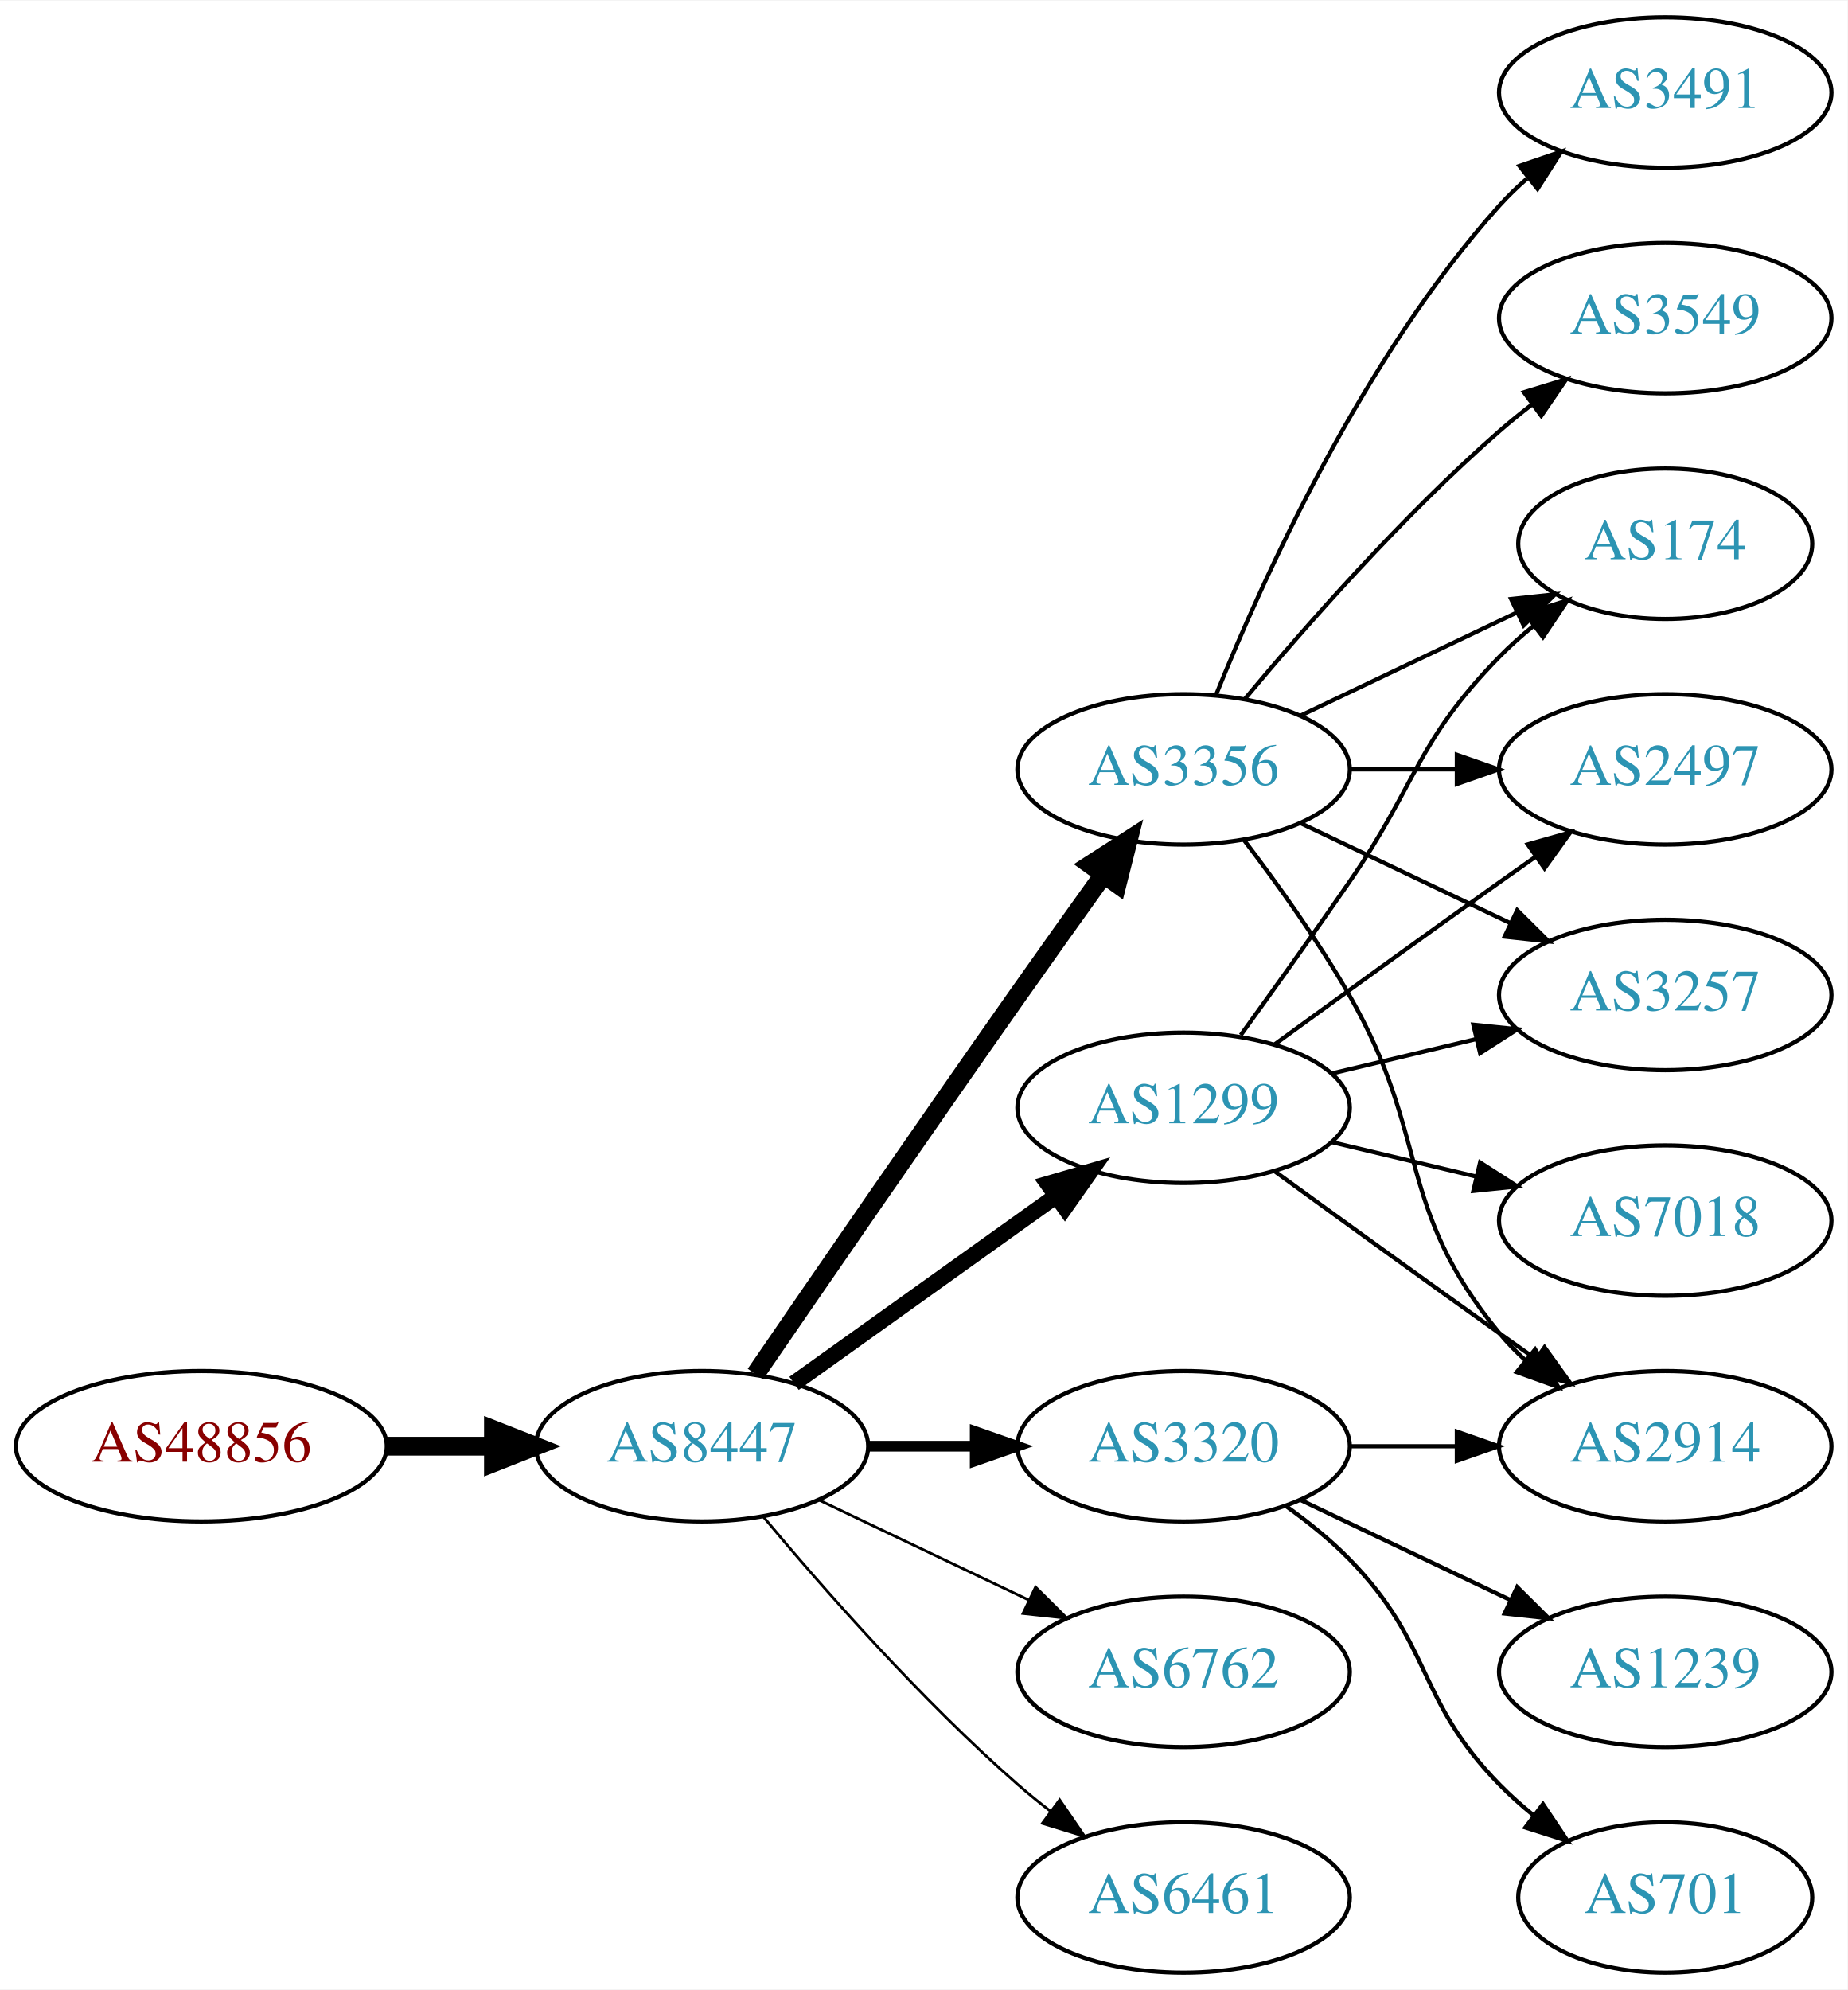
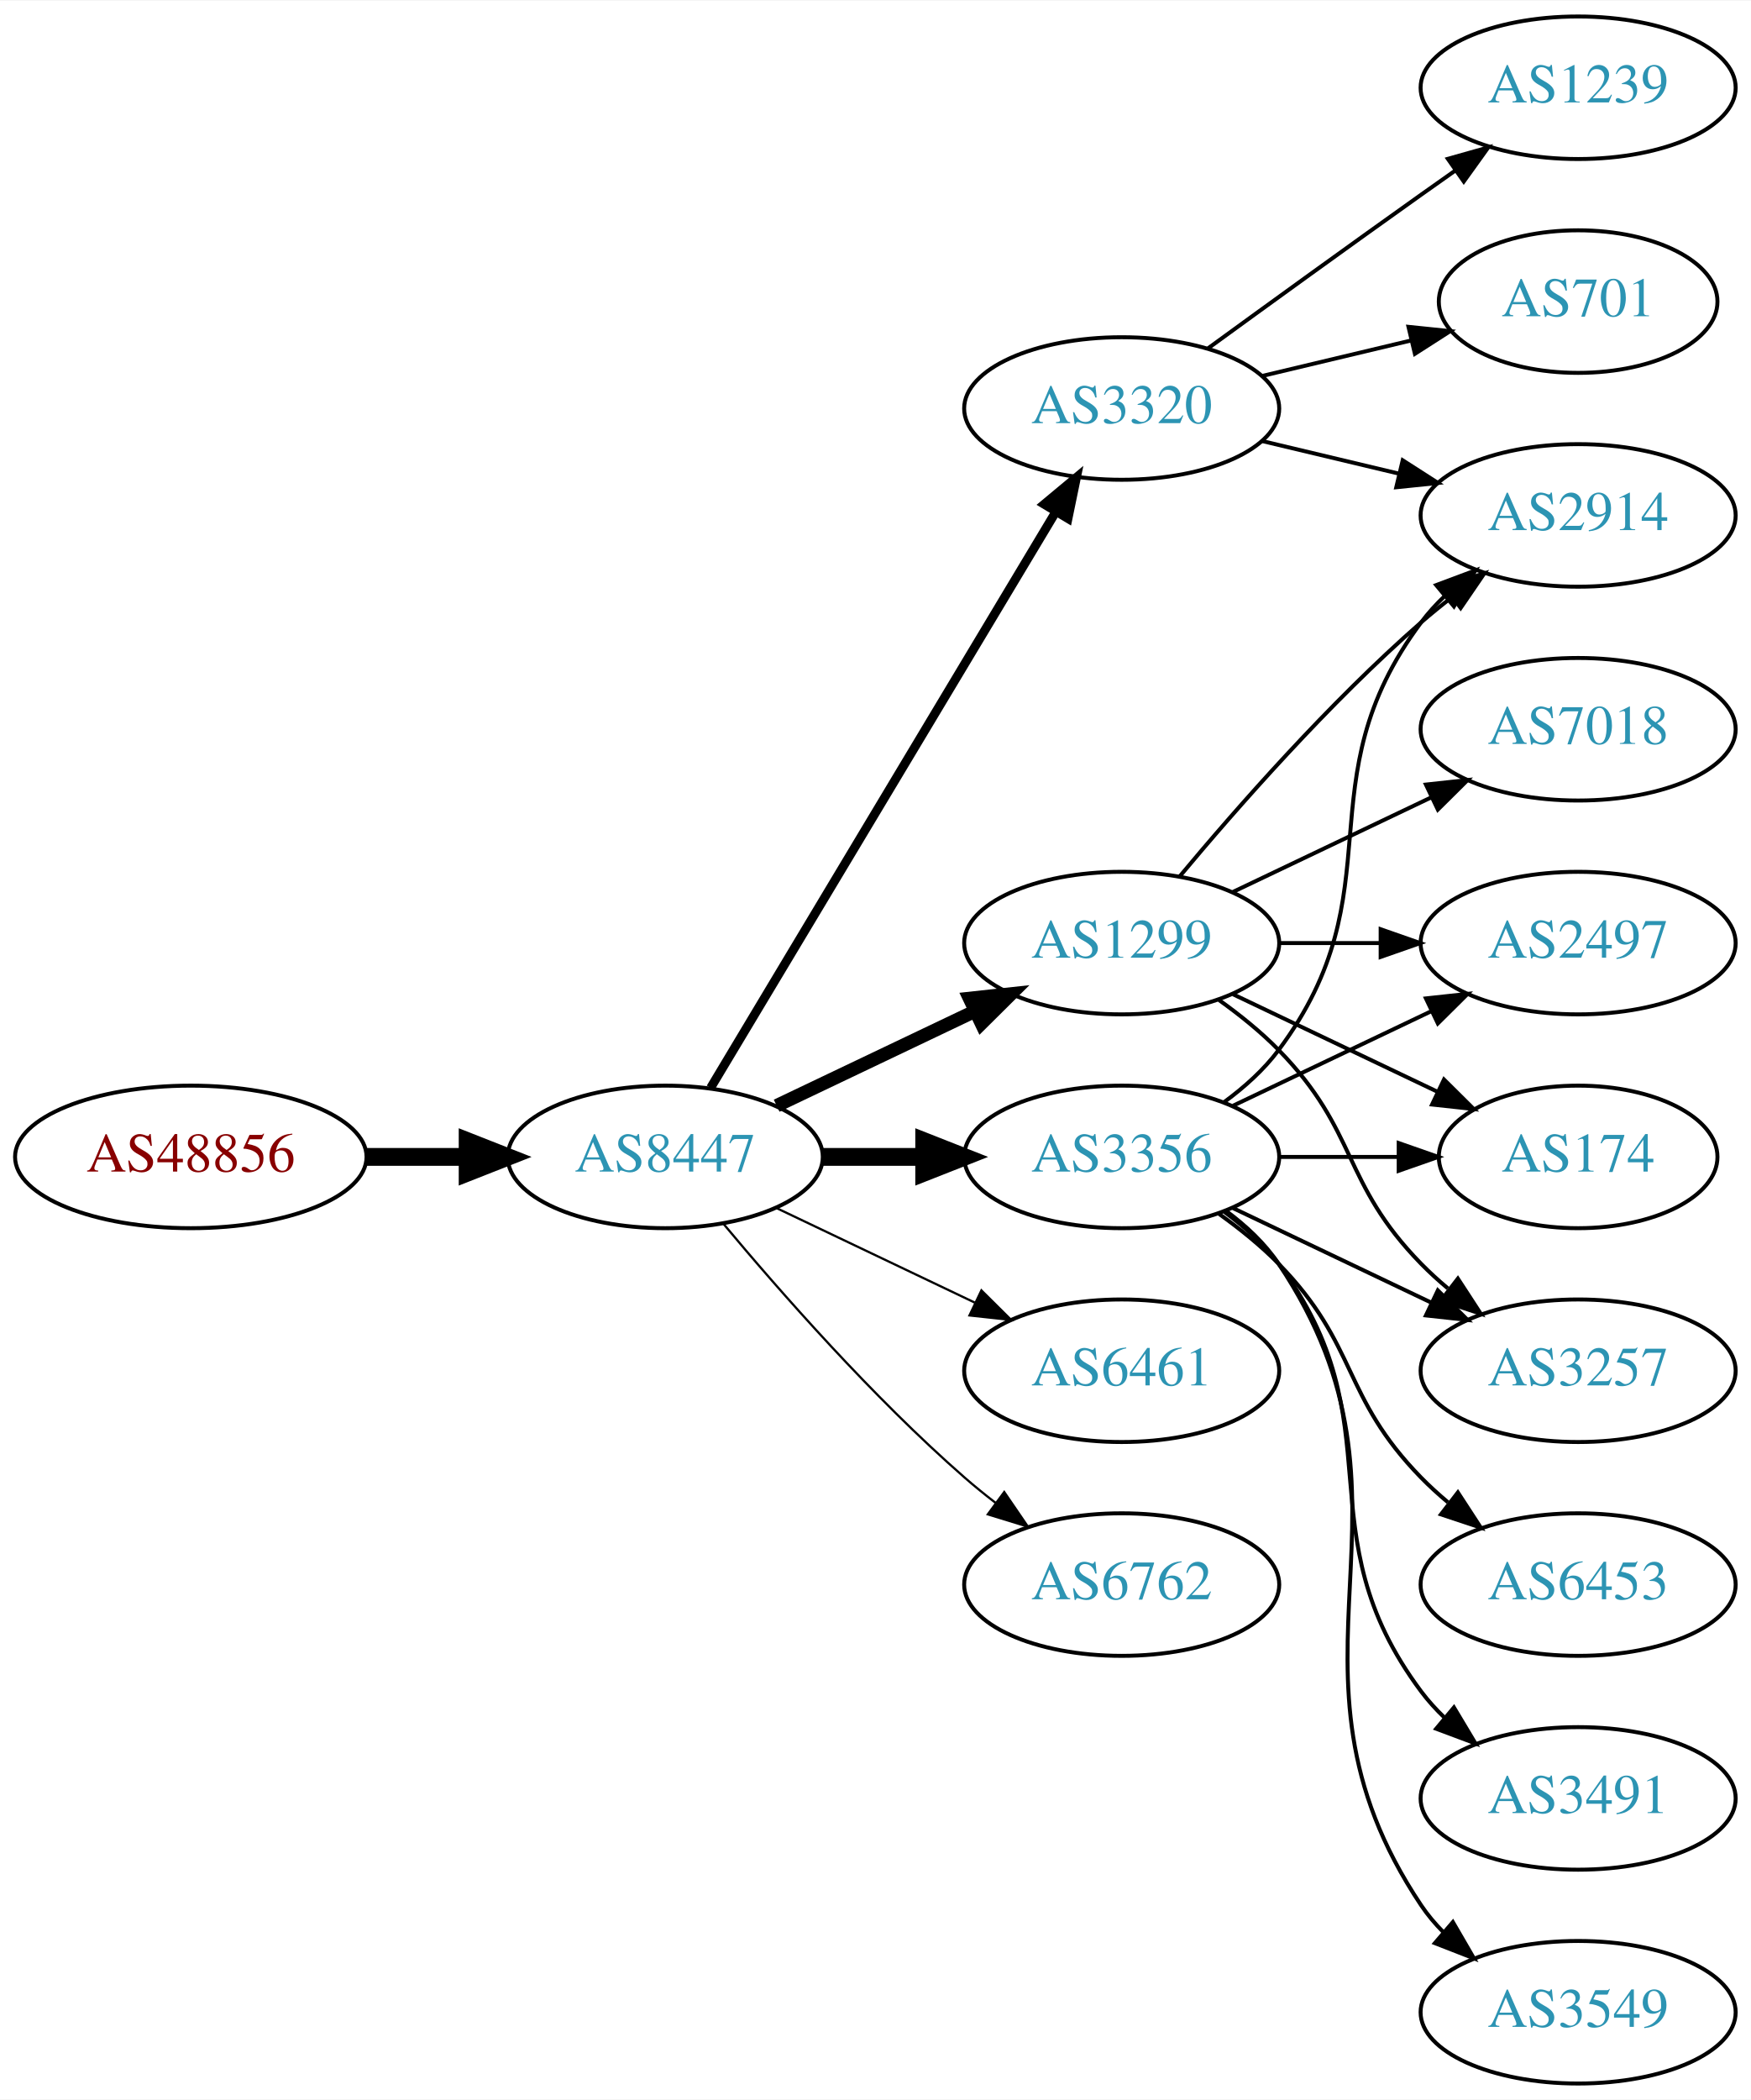
- <svg xmlns="http://www.w3.org/2000/svg" xmlns:xlink="http://www.w3.org/1999/xlink" width="442pt" height="476pt" viewBox="0.00 0.00 442.27 476.00">
-   <g id="graph0" class="graph" transform="scale(1 1) rotate(0) translate(4 472)">
-     <polygon fill="white" stroke="none" points="-4,4 -4,-472 438.271,-472 438.271,4 -4,4" />
+ <svg xmlns="http://www.w3.org/2000/svg" xmlns:xlink="http://www.w3.org/1999/xlink" width="442pt" height="530pt" viewBox="0.00 0.00 442.27 530.00">
+   <g id="graph0" class="graph" transform="scale(1 1) rotate(0) translate(4 526)">
+     <polygon fill="white" stroke="none" points="-4,4 -4,-526 438.271,-526 438.271,4 -4,4" />
    <g id="node1" class="node">
      <g id="a_node1">
        <a xlink:href="/asn/48856" xlink:title="AS48856 ~ Silhouette International Schmied AG [AT]">
-           <ellipse fill="#ffffff" stroke="black" cx="44.196" cy="-126" rx="44.393" ry="18" />
-           <text text-anchor="middle" x="44.196" y="-122.3" font-family="Times,serif" font-size="14.00" fill="#880000">AS48856</text>
+           <ellipse fill="#ffffff" stroke="black" cx="44.196" cy="-234" rx="44.393" ry="18" />
+           <text text-anchor="middle" x="44.196" y="-230.3" font-family="Times,serif" font-size="14.00" fill="#880000">AS48856</text>
        </a>
      </g>
    </g>
    <g id="node2" class="node">
      <g id="a_node2">
        <a xlink:href="/asn/8447" xlink:title="AS8447 ~ A1 Telekom Austria AG [AT]">
-           <ellipse fill="#ffffff" stroke="black" cx="164.039" cy="-126" rx="39.794" ry="18" />
-           <text text-anchor="middle" x="164.039" y="-122.3" font-family="Times,serif" font-size="14.00" fill="#2c94b3">AS8447</text>
+           <ellipse fill="#ffffff" stroke="black" cx="164.039" cy="-234" rx="39.794" ry="18" />
+           <text text-anchor="middle" x="164.039" y="-230.3" font-family="Times,serif" font-size="14.00" fill="#2c94b3">AS8447</text>
        </a>
      </g>
    </g>
    <g id="edge1" class="edge">
-       <path fill="none" stroke="black" stroke-width="4.5" d="M88.407,-126C96.72,-126 105.482,-126 113.965,-126" />
-       <polygon fill="black" stroke="black" stroke-width="4.5" points="114.123,-129.938 124.123,-126 114.123,-122.063 114.123,-129.938" />
+       <path fill="none" stroke="black" stroke-width="4.5" d="M88.407,-234C96.72,-234 105.482,-234 113.965,-234" />
+       <polygon fill="black" stroke="black" stroke-width="4.5" points="114.123,-237.938 124.123,-234 114.123,-230.063 114.123,-237.938" />
    </g>
    <g id="node3" class="node">
      <g id="a_node3">
        <a xlink:href="/asn/3356" xlink:title="AS3356 ~ Level 3 Parent, LLC [US]">
-           <ellipse fill="#ffffff" stroke="black" cx="279.332" cy="-288" rx="39.794" ry="18" />
-           <text text-anchor="middle" x="279.332" y="-284.3" font-family="Times,serif" font-size="14.00" fill="#2c94b3">AS3356</text>
+           <ellipse fill="#ffffff" stroke="black" cx="279.332" cy="-234" rx="39.794" ry="18" />
+           <text text-anchor="middle" x="279.332" y="-230.3" font-family="Times,serif" font-size="14.00" fill="#2c94b3">AS3356</text>
        </a>
      </g>
    </g>
    <g id="edge2" class="edge">
-       <path fill="none" stroke="black" stroke-width="4.5" d="M176.846,-143.269C191.489,-164.642 217.262,-202.12 239.685,-234 246.32,-243.433 253.67,-253.739 260.164,-262.795" />
-       <polygon fill="black" stroke="black" stroke-width="4.5" points="257.044,-265.201 266.076,-271.026 263.44,-260.607 257.044,-265.201" />
+       <path fill="none" stroke="black" stroke-width="4.5" d="M203.711,-234C211.914,-234 220.678,-234 229.21,-234" />
+       <polygon fill="black" stroke="black" stroke-width="4.5" points="229.449,-237.938 239.449,-234 229.449,-230.063 229.449,-237.938" />
    </g>
    <g id="node4" class="node">
      <g id="a_node4">
-         <a xlink:href="/asn/3320" xlink:title="AS3320 ~ DTAG [DE]">
-           <ellipse fill="#ffffff" stroke="black" cx="279.332" cy="-126" rx="39.794" ry="18" />
-           <text text-anchor="middle" x="279.332" y="-122.3" font-family="Times,serif" font-size="14.00" fill="#2c94b3">AS3320</text>
+         <a xlink:href="/asn/1299" xlink:title="AS1299 ~ Telia Carrier [EU]">
+           <ellipse fill="#ffffff" stroke="black" cx="279.332" cy="-288" rx="39.794" ry="18" />
+           <text text-anchor="middle" x="279.332" y="-284.3" font-family="Times,serif" font-size="14.00" fill="#2c94b3">AS1299</text>
        </a>
      </g>
    </g>
    <g id="edge3" class="edge">
-       <path fill="none" stroke="black" stroke-width="2.571" d="M203.711,-126C211.914,-126 220.678,-126 229.21,-126" />
-       <polygon fill="black" stroke="black" stroke-width="2.571" points="229.449,-129.5 239.449,-126 229.449,-122.5 229.449,-129.5" />
+       <path fill="none" stroke="black" stroke-width="3.375" d="M192.175,-246.934C207.169,-254.081 225.99,-263.052 242.213,-270.785" />
+       <polygon fill="black" stroke="black" stroke-width="3.375" points="240.884,-274.028 251.417,-275.171 243.895,-267.709 240.884,-274.028" />
    </g>
    <g id="node5" class="node">
      <g id="a_node5">
-         <a xlink:href="/asn/1299" xlink:title="AS1299 ~ Telia Carrier [EU]">
-           <ellipse fill="#ffffff" stroke="black" cx="279.332" cy="-207" rx="39.794" ry="18" />
-           <text text-anchor="middle" x="279.332" y="-203.3" font-family="Times,serif" font-size="14.00" fill="#2c94b3">AS1299</text>
+         <a xlink:href="/asn/6461" xlink:title="AS6461 ~ Zayo Bandwidth [US]">
+           <ellipse fill="#ffffff" stroke="black" cx="279.332" cy="-180" rx="39.794" ry="18" />
+           <text text-anchor="middle" x="279.332" y="-176.3" font-family="Times,serif" font-size="14.00" fill="#2c94b3">AS6461</text>
        </a>
      </g>
    </g>
    <g id="edge4" class="edge">
-       <path fill="none" stroke="black" stroke-width="3.857" d="M186.083,-141.046C203.697,-153.639 229.036,-171.755 248.701,-185.816" />
-       <polygon fill="black" stroke="black" stroke-width="3.857" points="246.845,-188.791 257.016,-191.76 250.917,-183.097 246.845,-188.791" />
+       <path fill="none" stroke="black" stroke-width="0.562" d="M192.175,-221.066C207.169,-213.919 225.99,-204.948 242.213,-197.215" />
+       <polygon fill="black" stroke="black" stroke-width="0.562" points="243.895,-200.291 251.417,-192.829 240.884,-193.972 243.895,-200.291" />
    </g>
    <g id="node6" class="node">
      <g id="a_node6">
-         <a xlink:href="/asn/6762" xlink:title="AS6762 ~ TELECOM ITALIA SPARKLE S.p.A. [IT]">
-           <ellipse fill="#ffffff" stroke="black" cx="279.332" cy="-72" rx="39.794" ry="18" />
-           <text text-anchor="middle" x="279.332" y="-68.3" font-family="Times,serif" font-size="14.00" fill="#2c94b3">AS6762</text>
+         <a xlink:href="/asn/3320" xlink:title="AS3320 ~ DTAG [DE]">
+           <ellipse fill="#ffffff" stroke="black" cx="279.332" cy="-423" rx="39.794" ry="18" />
+           <text text-anchor="middle" x="279.332" y="-419.3" font-family="Times,serif" font-size="14.00" fill="#2c94b3">AS3320</text>
        </a>
      </g>
    </g>
    <g id="edge5" class="edge">
-       <path fill="none" stroke="black" stroke-width="0.643" d="M192.175,-113.066C207.169,-105.919 225.99,-96.948 242.213,-89.215" />
-       <polygon fill="black" stroke="black" stroke-width="0.643" points="243.895,-92.291 251.417,-84.829 240.884,-85.972 243.895,-92.291" />
+       <path fill="none" stroke="black" stroke-width="2.25" d="M175.494,-251.442C195.475,-284.775 239.18,-357.686 262.666,-396.866" />
+       <polygon fill="black" stroke="black" stroke-width="2.25" points="259.758,-398.823 267.902,-405.6 265.762,-395.224 259.758,-398.823" />
    </g>
    <g id="node7" class="node">
      <g id="a_node7">
-         <a xlink:href="/asn/6461" xlink:title="AS6461 ~ Zayo Bandwidth [US]">
-           <ellipse fill="#ffffff" stroke="black" cx="279.332" cy="-18" rx="39.794" ry="18" />
-           <text text-anchor="middle" x="279.332" y="-14.3" font-family="Times,serif" font-size="14.00" fill="#2c94b3">AS6461</text>
+         <a xlink:href="/asn/6762" xlink:title="AS6762 ~ TELECOM ITALIA SPARKLE S.p.A. [IT]">
+           <ellipse fill="#ffffff" stroke="black" cx="279.332" cy="-126" rx="39.794" ry="18" />
+           <text text-anchor="middle" x="279.332" y="-122.3" font-family="Times,serif" font-size="14.00" fill="#2c94b3">AS6762</text>
        </a>
      </g>
    </g>
    <g id="edge6" class="edge">
-       <path fill="none" stroke="black" stroke-width="0.643" d="M178.669,-109.183C192.951,-92.071 216.498,-65.255 239.685,-45 242.151,-42.846 244.789,-40.706 247.487,-38.628" />
-       <polygon fill="black" stroke="black" stroke-width="0.643" points="249.66,-41.375 255.641,-32.63 245.512,-35.736 249.66,-41.375" />
+       <path fill="none" stroke="black" stroke-width="0.562" d="M178.669,-217.183C192.951,-200.071 216.498,-173.255 239.685,-153 242.151,-150.846 244.789,-148.706 247.487,-146.628" />
+       <polygon fill="black" stroke="black" stroke-width="0.562" points="249.66,-149.375 255.641,-140.63 245.512,-143.736 249.66,-149.375" />
    </g>
    <g id="node8" class="node">
      <g id="a_node8">
-         <a xlink:href="/asn/174" xlink:title="AS174 ~ Cogent Communications [US]">
-           <ellipse fill="#ffffff" stroke="black" cx="394.625" cy="-342" rx="35.194" ry="18" />
-           <text text-anchor="middle" x="394.625" y="-338.3" font-family="Times,serif" font-size="14.00" fill="#2c94b3">AS174</text>
-         </a>
-       </g>
-     </g>
-     <g id="edge7" class="edge">
-       <path fill="none" stroke="black" d="M307.468,-300.934C322.9,-308.29 342.385,-317.577 358.92,-325.459" />
-       <polygon fill="black" stroke="black" points="357.729,-328.768 368.262,-329.911 360.741,-322.449 357.729,-328.768" />
-     </g>
-     <g id="node9" class="node">
-       <g id="a_node9">
        <a xlink:href="/asn/2497" xlink:title="AS2497 ~ Internet Initiative Japan Inc. [JP]">
          <ellipse fill="#ffffff" stroke="black" cx="394.625" cy="-288" rx="39.794" ry="18" />
          <text text-anchor="middle" x="394.625" y="-284.3" font-family="Times,serif" font-size="14.00" fill="#2c94b3">AS2497</text>
        </a>
      </g>
    </g>
+     <g id="edge7" class="edge">
+       <path fill="none" stroke="black" d="M307.468,-246.934C322.462,-254.081 341.283,-263.052 357.506,-270.785" />
+       <polygon fill="black" stroke="black" points="356.177,-274.028 366.71,-275.171 359.188,-267.709 356.177,-274.028" />
+     </g>
+     <g id="node9" class="node">
+       <g id="a_node9">
+         <a xlink:href="/asn/6453" xlink:title="AS6453 ~ TATA COMMUNICATIONS (AMERICA) INC [US]">
+           <ellipse fill="#ffffff" stroke="black" cx="394.625" cy="-126" rx="39.794" ry="18" />
+           <text text-anchor="middle" x="394.625" y="-122.3" font-family="Times,serif" font-size="14.00" fill="#2c94b3">AS6453</text>
+         </a>
+       </g>
+     </g>
    <g id="edge8" class="edge">
+       <path fill="none" stroke="black" d="M303.926,-219.611C309.182,-215.852 314.513,-211.563 318.978,-207 339.151,-186.383 334.806,-173.617 354.978,-153 357.071,-150.861 359.354,-148.782 361.731,-146.79" />
+       <polygon fill="black" stroke="black" points="364.249,-149.268 370.031,-140.389 359.974,-143.725 364.249,-149.268" />
+     </g>
+     <g id="node10" class="node">
+       <g id="a_node10">
+         <a xlink:href="/asn/3491" xlink:title="AS3491 ~ PCCW Global, Inc. [US]">
+           <ellipse fill="#ffffff" stroke="black" cx="394.625" cy="-72" rx="39.794" ry="18" />
+           <text text-anchor="middle" x="394.625" y="-68.3" font-family="Times,serif" font-size="14.00" fill="#2c94b3">AS3491</text>
+         </a>
+       </g>
+     </g>
+     <g id="edge9" class="edge">
+       <path fill="none" stroke="black" d="M305.262,-220.118C310.338,-216.389 315.256,-211.984 318.978,-207 349.249,-166.458 324.707,-139.542 354.978,-99 356.723,-96.664 358.73,-94.455 360.893,-92.383" />
+       <polygon fill="black" stroke="black" points="363.253,-94.973 368.694,-85.882 358.771,-89.595 363.253,-94.973" />
+     </g>
+     <g id="node11" class="node">
+       <g id="a_node11">
+         <a xlink:href="/asn/2914" xlink:title="AS2914 ~ NTT America, Inc. [US]">
+           <ellipse fill="#ffffff" stroke="black" cx="394.625" cy="-396" rx="39.794" ry="18" />
+           <text text-anchor="middle" x="394.625" y="-392.3" font-family="Times,serif" font-size="14.00" fill="#2c94b3">AS2914</text>
+         </a>
+       </g>
+     </g>
+     <g id="edge10" class="edge">
+       <path fill="none" stroke="black" d="M305.262,-247.882C310.338,-251.611 315.256,-256.016 318.978,-261 349.249,-301.542 324.707,-328.458 354.978,-369 356.723,-371.336 358.73,-373.545 360.893,-375.617" />
+       <polygon fill="black" stroke="black" points="358.771,-378.405 368.694,-382.118 363.253,-373.027 358.771,-378.405" />
+     </g>
+     <g id="node12" class="node">
+       <g id="a_node12">
+         <a xlink:href="/asn/3549" xlink:title="AS3549 ~ Level 3 Parent, LLC [US]">
+           <ellipse fill="#ffffff" stroke="black" cx="394.625" cy="-18" rx="39.794" ry="18" />
+           <text text-anchor="middle" x="394.625" y="-14.3" font-family="Times,serif" font-size="14.00" fill="#2c94b3">AS3549</text>
+         </a>
+       </g>
+     </g>
+     <g id="edge11" class="edge">
+       <path fill="none" stroke="black" d="M305.651,-220.393C310.707,-216.649 315.518,-212.169 318.978,-207 360.003,-145.706 313.954,-106.294 354.978,-45 356.6,-42.577 358.519,-40.305 360.621,-38.19" />
+       <polygon fill="black" stroke="black" points="362.988,-40.771 368.306,-31.607 358.434,-35.454 362.988,-40.771" />
+     </g>
+     <g id="node13" class="node">
+       <g id="a_node13">
+         <a xlink:href="/asn/174" xlink:title="AS174 ~ Cogent Communications [US]">
+           <ellipse fill="#ffffff" stroke="black" cx="394.625" cy="-234" rx="35.194" ry="18" />
+           <text text-anchor="middle" x="394.625" y="-230.3" font-family="Times,serif" font-size="14.00" fill="#2c94b3">AS174</text>
+         </a>
+       </g>
+     </g>
+     <g id="edge12" class="edge">
+       <path fill="none" stroke="black" d="M319.004,-234C328.709,-234 339.2,-234 349.163,-234" />
+       <polygon fill="black" stroke="black" points="349.299,-237.5 359.299,-234 349.299,-230.5 349.299,-237.5" />
+     </g>
+     <g id="node14" class="node">
+       <g id="a_node14">
+         <a xlink:href="/asn/3257" xlink:title="AS3257 ~ GTT [DE]">
+           <ellipse fill="#ffffff" stroke="black" cx="394.625" cy="-180" rx="39.794" ry="18" />
+           <text text-anchor="middle" x="394.625" y="-176.3" font-family="Times,serif" font-size="14.00" fill="#2c94b3">AS3257</text>
+         </a>
+       </g>
+     </g>
+     <g id="edge13" class="edge">
+       <path fill="none" stroke="black" d="M307.468,-221.066C322.462,-213.919 341.283,-204.948 357.506,-197.215" />
+       <polygon fill="black" stroke="black" points="359.188,-200.291 366.71,-192.829 356.177,-193.972 359.188,-200.291" />
+     </g>
+     <g id="edge16" class="edge">
      <path fill="none" stroke="black" d="M319.004,-288C327.207,-288 335.971,-288 344.503,-288" />
      <polygon fill="black" stroke="black" points="344.742,-291.5 354.742,-288 344.742,-284.5 344.742,-291.5" />
    </g>
-     <g id="node10" class="node">
-       <g id="a_node10">
-         <a xlink:href="/asn/3257" xlink:title="AS3257 ~ GTT [DE]">
-           <ellipse fill="#ffffff" stroke="black" cx="394.625" cy="-234" rx="39.794" ry="18" />
-           <text text-anchor="middle" x="394.625" y="-230.3" font-family="Times,serif" font-size="14.00" fill="#2c94b3">AS3257</text>
-         </a>
-       </g>
-     </g>
-     <g id="edge9" class="edge">
-       <path fill="none" stroke="black" d="M307.468,-275.066C322.462,-267.919 341.283,-258.948 357.506,-251.215" />
-       <polygon fill="black" stroke="black" points="359.188,-254.291 366.71,-246.829 356.177,-247.972 359.188,-254.291" />
-     </g>
-     <g id="node11" class="node">
-       <g id="a_node11">
-         <a xlink:href="/asn/3549" xlink:title="AS3549 ~ Level 3 Parent, LLC [US]">
-           <ellipse fill="#ffffff" stroke="black" cx="394.625" cy="-396" rx="39.794" ry="18" />
-           <text text-anchor="middle" x="394.625" y="-392.3" font-family="Times,serif" font-size="14.00" fill="#2c94b3">AS3549</text>
-         </a>
-       </g>
-     </g>
-     <g id="edge10" class="edge">
+     <g id="edge15" class="edge">
      <path fill="none" stroke="black" d="M293.962,-304.817C308.244,-321.929 331.791,-348.745 354.978,-369 357.444,-371.154 360.082,-373.294 362.78,-375.372" />
      <polygon fill="black" stroke="black" points="360.805,-378.264 370.934,-381.37 364.953,-372.625 360.805,-378.264" />
    </g>
-     <g id="node12" class="node">
-       <g id="a_node12">
-         <a xlink:href="/asn/2914" xlink:title="AS2914 ~ NTT America, Inc. [US]">
-           <ellipse fill="#ffffff" stroke="black" cx="394.625" cy="-126" rx="39.794" ry="18" />
-           <text text-anchor="middle" x="394.625" y="-122.3" font-family="Times,serif" font-size="14.00" fill="#2c94b3">AS2914</text>
-         </a>
-       </g>
-     </g>
-     <g id="edge11" class="edge">
-       <path fill="none" stroke="black" d="M293.793,-271.087C301.686,-260.73 311.535,-247.008 318.978,-234 338.543,-199.806 329.913,-183.394 354.978,-153 356.833,-150.75 358.92,-148.604 361.139,-146.576" />
-       <polygon fill="black" stroke="black" points="363.488,-149.177 369.044,-140.156 359.075,-143.744 363.488,-149.177" />
-     </g>
-     <g id="node13" class="node">
-       <g id="a_node13">
-         <a xlink:href="/asn/3491" xlink:title="AS3491 ~ PCCW Global, Inc. [US]">
-           <ellipse fill="#ffffff" stroke="black" cx="394.625" cy="-450" rx="39.794" ry="18" />
-           <text text-anchor="middle" x="394.625" y="-446.3" font-family="Times,serif" font-size="14.00" fill="#2c94b3">AS3491</text>
-         </a>
-       </g>
-     </g>
-     <g id="edge12" class="edge">
-       <path fill="none" stroke="black" d="M287.079,-305.787C298.13,-333.243 322.184,-386.578 354.978,-423 356.98,-425.224 359.199,-427.363 361.532,-429.397" />
-       <polygon fill="black" stroke="black" points="359.73,-432.433 369.751,-435.873 364.062,-426.935 359.73,-432.433" />
-     </g>
-     <g id="edge13" class="edge">
-       <path fill="none" stroke="black" d="M319.004,-126C327.207,-126 335.971,-126 344.503,-126" />
-       <polygon fill="black" stroke="black" points="344.742,-129.5 354.742,-126 344.742,-122.5 344.742,-129.5" />
-     </g>
-     <g id="node14" class="node">
-       <g id="a_node14">
-         <a xlink:href="/asn/701" xlink:title="AS701 ~ UUNET [US]">
-           <ellipse fill="#ffffff" stroke="black" cx="394.625" cy="-18" rx="35.194" ry="18" />
-           <text text-anchor="middle" x="394.625" y="-14.3" font-family="Times,serif" font-size="14.00" fill="#2c94b3">AS701</text>
-         </a>
-       </g>
-     </g>
    <g id="edge14" class="edge">
-       <path fill="none" stroke="black" d="M303.926,-111.611C309.182,-107.852 314.513,-103.563 318.978,-99 339.151,-78.383 334.806,-65.617 354.978,-45 357.457,-42.466 360.204,-40.017 363.056,-37.696" />
-       <polygon fill="black" stroke="black" points="365.359,-40.343 371.242,-31.532 361.148,-34.752 365.359,-40.343" />
+       <path fill="none" stroke="black" d="M307.468,-275.066C322.9,-267.71 342.385,-258.423 358.92,-250.541" />
+       <polygon fill="black" stroke="black" points="360.741,-253.551 368.262,-246.089 357.729,-247.232 360.741,-253.551" />
+     </g>
+     <g id="edge17" class="edge">
+       <path fill="none" stroke="black" d="M303.926,-273.611C309.182,-269.852 314.513,-265.563 318.978,-261 339.151,-240.383 334.806,-227.617 354.978,-207 357.071,-204.861 359.354,-202.782 361.731,-200.79" />
+       <polygon fill="black" stroke="black" points="364.249,-203.268 370.031,-194.389 359.974,-197.725 364.249,-203.268" />
    </g>
    <g id="node15" class="node">
      <g id="a_node15">
-         <a xlink:href="/asn/1239" xlink:title="AS1239 ~ Sprint [US]">
-           <ellipse fill="#ffffff" stroke="black" cx="394.625" cy="-72" rx="39.794" ry="18" />
-           <text text-anchor="middle" x="394.625" y="-68.3" font-family="Times,serif" font-size="14.00" fill="#2c94b3">AS1239</text>
-         </a>
-       </g>
-     </g>
-     <g id="edge15" class="edge">
-       <path fill="none" stroke="black" d="M307.468,-113.066C322.462,-105.919 341.283,-96.948 357.506,-89.215" />
-       <polygon fill="black" stroke="black" points="359.188,-92.291 366.71,-84.829 356.177,-85.972 359.188,-92.291" />
-     </g>
-     <g id="edge17" class="edge">
-       <path fill="none" stroke="black" d="M293.011,-224.406C300.626,-234.937 310.459,-248.67 318.978,-261 335.374,-284.731 334.806,-294.383 354.978,-315 357.457,-317.534 360.204,-319.983 363.056,-322.304" />
-       <polygon fill="black" stroke="black" points="361.148,-325.248 371.242,-328.468 365.359,-319.657 361.148,-325.248" />
-     </g>
-     <g id="edge20" class="edge">
-       <path fill="none" stroke="black" d="M301.18,-222.222C316.114,-233.091 336.727,-248.025 354.978,-261 357.799,-263.005 360.742,-265.085 363.69,-267.159" />
-       <polygon fill="black" stroke="black" points="361.717,-270.05 371.914,-272.926 365.736,-264.319 361.717,-270.05" />
+         <a xlink:href="/asn/7018" xlink:title="AS7018 ~ AT&amp;T Services, Inc. [US]">
+           <ellipse fill="#ffffff" stroke="black" cx="394.625" cy="-342" rx="39.794" ry="18" />
+           <text text-anchor="middle" x="394.625" y="-338.3" font-family="Times,serif" font-size="14.00" fill="#2c94b3">AS7018</text>
+         </a>
+       </g>
    </g>
    <g id="edge18" class="edge">
-       <path fill="none" stroke="black" d="M314.939,-215.248C325.81,-217.838 337.964,-220.735 349.407,-223.462" />
-       <polygon fill="black" stroke="black" points="348.69,-226.889 359.229,-225.803 350.313,-220.08 348.69,-226.889" />
+       <path fill="none" stroke="black" d="M307.468,-300.934C322.462,-308.081 341.283,-317.052 357.506,-324.785" />
+       <polygon fill="black" stroke="black" points="356.177,-328.028 366.71,-329.171 359.188,-321.709 356.177,-328.028" />
    </g>
    <g id="edge19" class="edge">
-       <path fill="none" stroke="black" d="M301.18,-191.778C316.114,-180.909 336.727,-165.975 354.978,-153 357.799,-150.995 360.742,-148.915 363.69,-146.841" />
-       <polygon fill="black" stroke="black" points="365.736,-149.681 371.914,-141.074 361.717,-143.95 365.736,-149.681" />
+       <path fill="none" stroke="black" d="M314.939,-414.752C325.81,-412.162 337.964,-409.265 349.407,-406.538" />
+       <polygon fill="black" stroke="black" points="350.313,-409.92 359.229,-404.197 348.69,-403.111 350.313,-409.92" />
    </g>
    <g id="node16" class="node">
      <g id="a_node16">
-         <a xlink:href="/asn/7018" xlink:title="AS7018 ~ AT&amp;T Services, Inc. [US]">
-           <ellipse fill="#ffffff" stroke="black" cx="394.625" cy="-180" rx="39.794" ry="18" />
-           <text text-anchor="middle" x="394.625" y="-176.3" font-family="Times,serif" font-size="14.00" fill="#2c94b3">AS7018</text>
-         </a>
-       </g>
-     </g>
-     <g id="edge16" class="edge">
-       <path fill="none" stroke="black" d="M314.939,-198.752C325.81,-196.162 337.964,-193.265 349.407,-190.538" />
-       <polygon fill="black" stroke="black" points="350.313,-193.92 359.229,-188.197 348.69,-187.111 350.313,-193.92" />
+         <a xlink:href="/asn/1239" xlink:title="AS1239 ~ Sprint [US]">
+           <ellipse fill="#ffffff" stroke="black" cx="394.625" cy="-504" rx="39.794" ry="18" />
+           <text text-anchor="middle" x="394.625" y="-500.3" font-family="Times,serif" font-size="14.00" fill="#2c94b3">AS1239</text>
+         </a>
+       </g>
+     </g>
+     <g id="edge20" class="edge">
+       <path fill="none" stroke="black" d="M301.18,-438.222C316.114,-449.091 336.727,-464.025 354.978,-477 357.799,-479.005 360.742,-481.085 363.69,-483.159" />
+       <polygon fill="black" stroke="black" points="361.717,-486.05 371.914,-488.926 365.736,-480.319 361.717,-486.05" />
+     </g>
+     <g id="node17" class="node">
+       <g id="a_node17">
+         <a xlink:href="/asn/701" xlink:title="AS701 ~ UUNET [US]">
+           <ellipse fill="#ffffff" stroke="black" cx="394.625" cy="-450" rx="35.194" ry="18" />
+           <text text-anchor="middle" x="394.625" y="-446.3" font-family="Times,serif" font-size="14.00" fill="#2c94b3">AS701</text>
+         </a>
+       </g>
+     </g>
+     <g id="edge21" class="edge">
+       <path fill="none" stroke="black" d="M314.939,-431.248C326.733,-434.058 340.038,-437.229 352.306,-440.153" />
+       <polygon fill="black" stroke="black" points="351.772,-443.624 362.311,-442.537 353.394,-436.814 351.772,-443.624" />
    </g>
  </g>
</svg>
